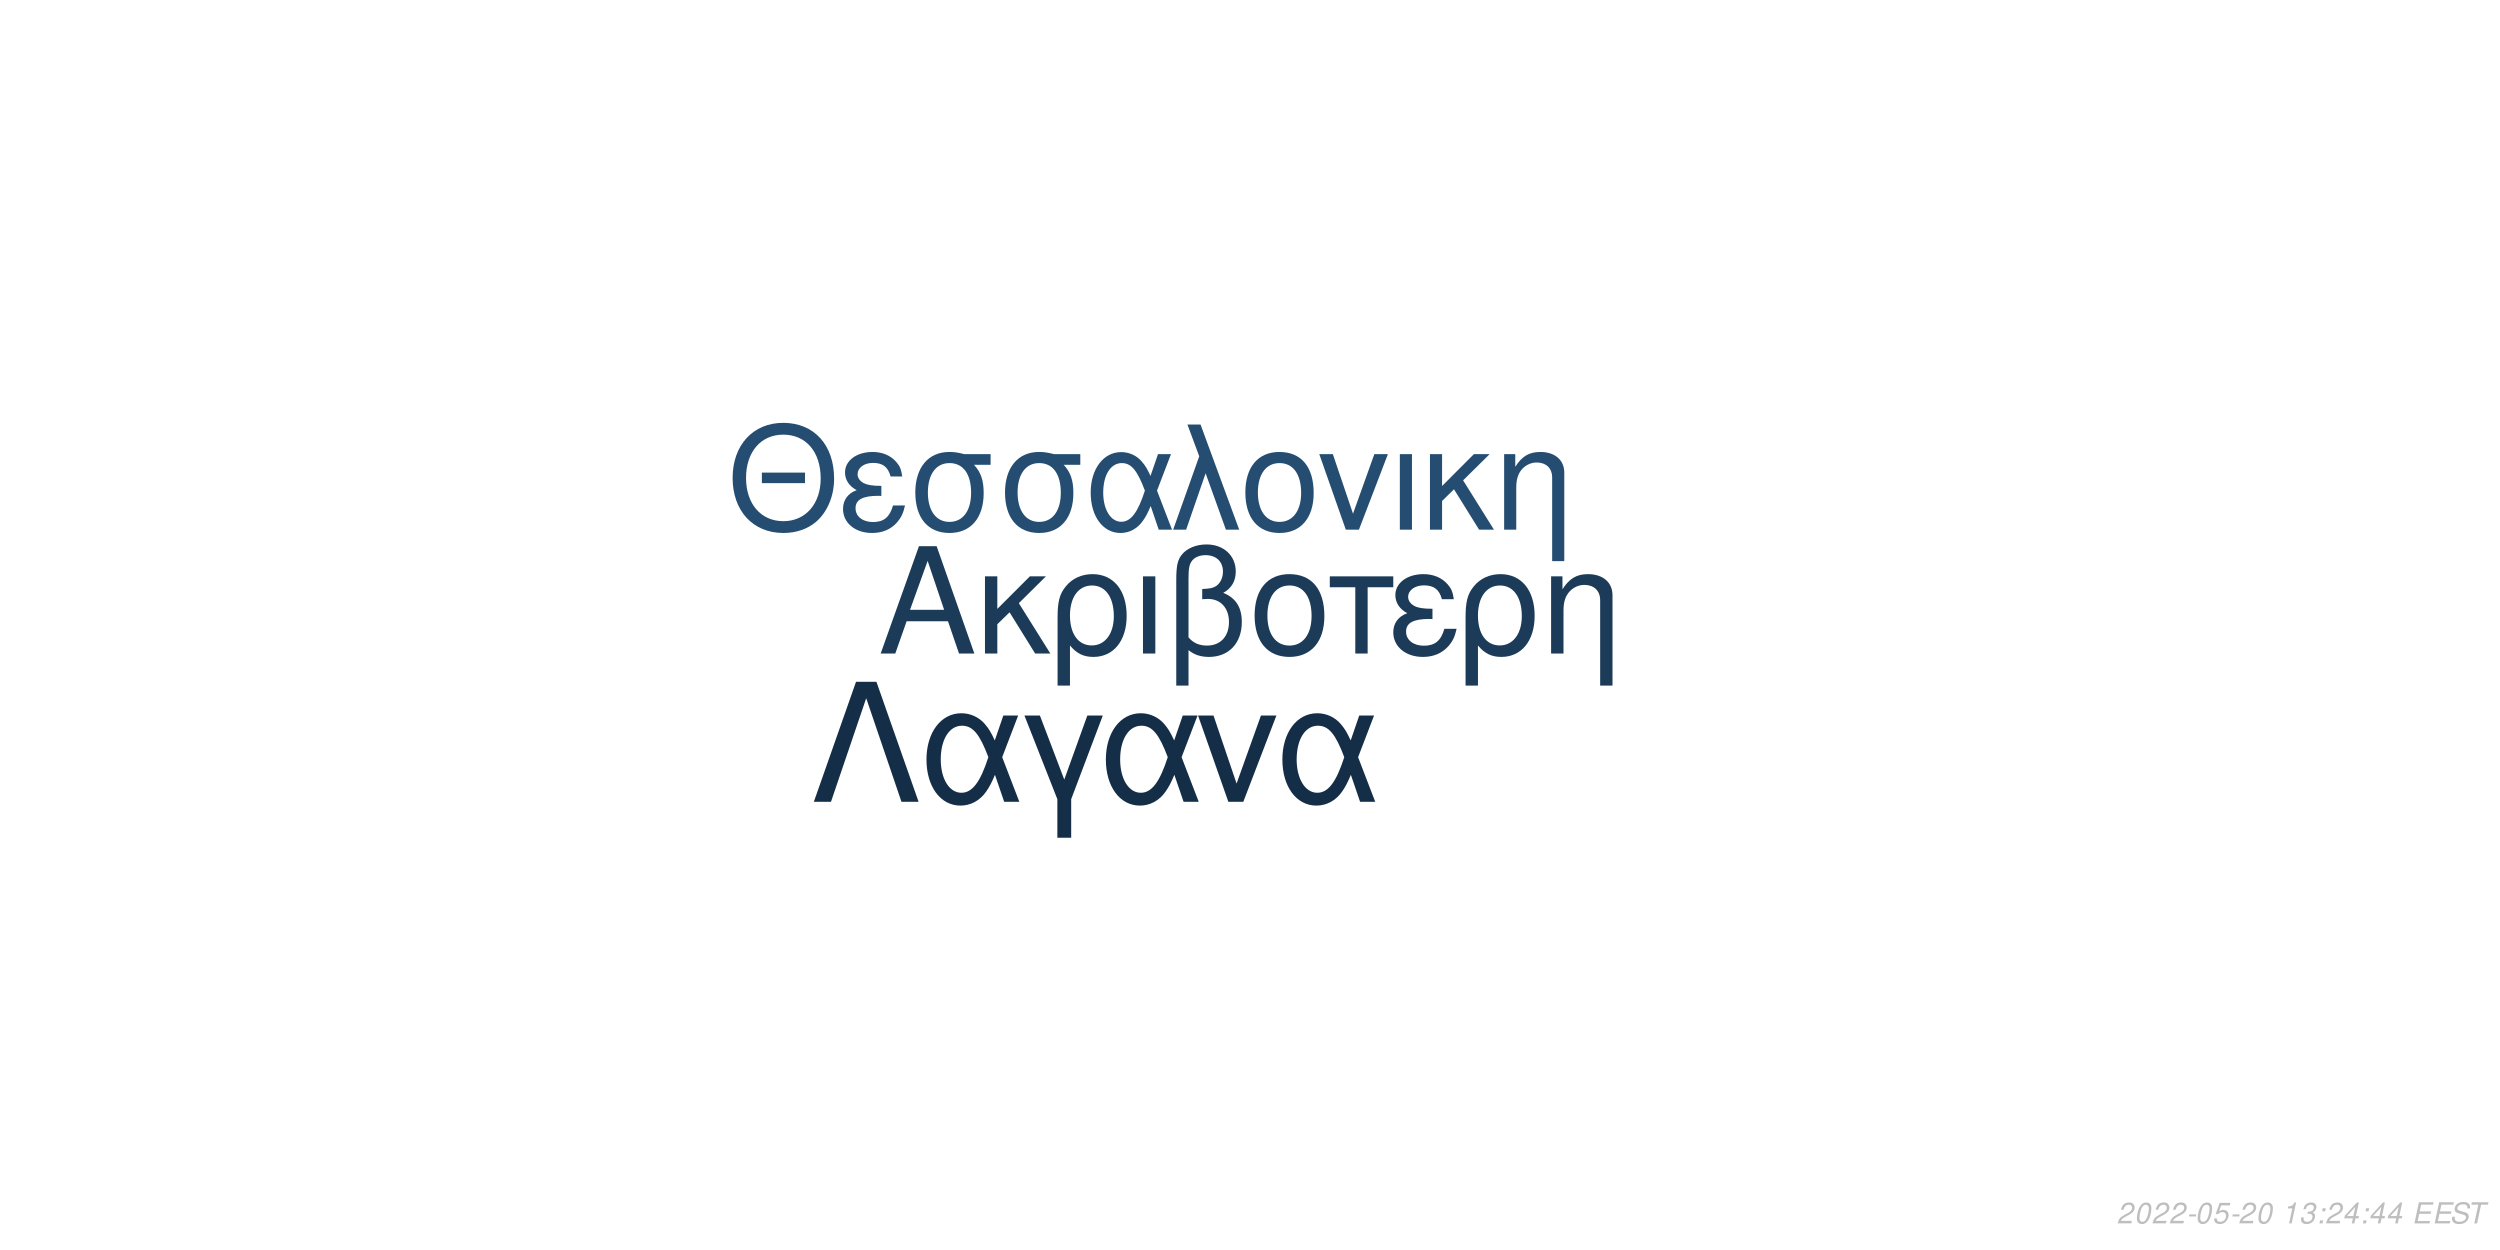
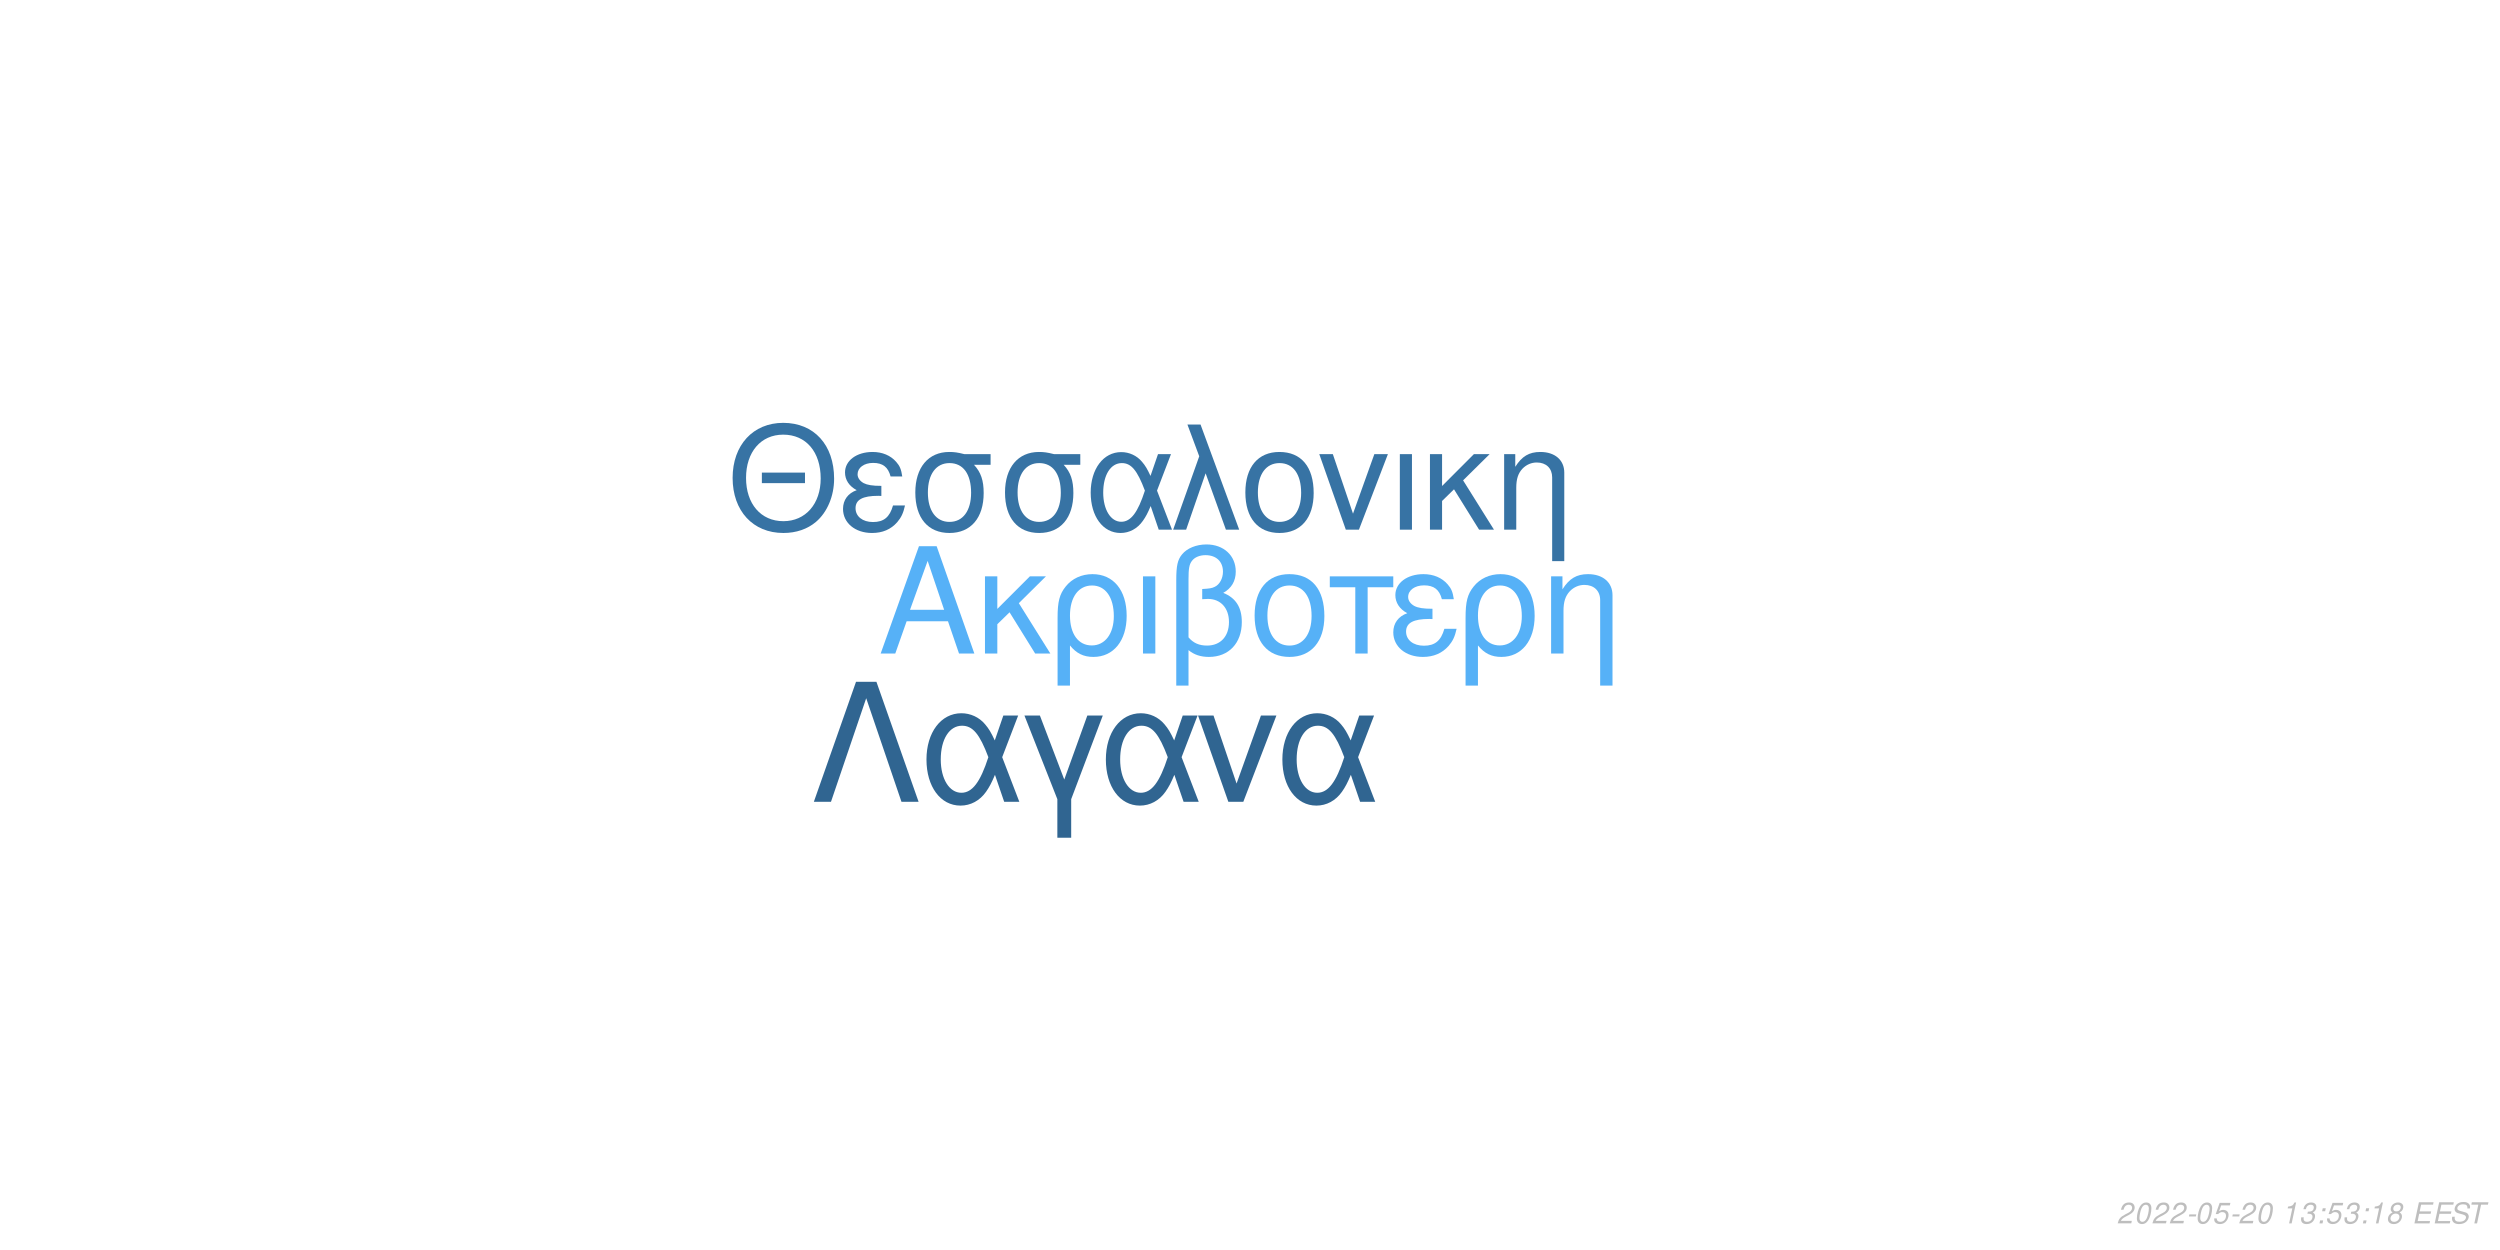
<svg xmlns="http://www.w3.org/2000/svg" xmlns:xlink="http://www.w3.org/1999/xlink" width="864pt" height="432pt" viewBox="0 0 864 432" version="1.1">
  <defs>
    <g>
      <symbol overflow="visible" id="glyph0-0">
        <path style="stroke:none;" d="" />
      </symbol>
      <symbol overflow="visible" id="glyph0-1">
        <path style="stroke:none;" d="M 24.125 -11.141 L 27.938 0 L 33.234 0 L 20.203 -37.094 L 14.094 -37.094 L 0.859 0 L 5.906 0 L 9.828 -11.141 Z M 22.797 -15.109 L 11 -15.109 L 17.094 -32.016 Z M 22.797 -15.109 " />
      </symbol>
      <symbol overflow="visible" id="glyph0-2">
        <path style="stroke:none;" d="M 7.172 -15.422 L 7.172 -26.672 L 2.906 -26.672 L 2.906 0 L 7.172 0 L 7.172 -10.125 L 11.406 -14.25 L 20.25 0 L 25.5 0 L 14.609 -17.406 L 23.969 -26.672 L 18.422 -26.672 Z M 7.172 -15.422 " />
      </symbol>
      <symbol overflow="visible" id="glyph0-3">
        <path style="stroke:none;" d="M 3 11.094 L 7.281 11.094 L 7.281 -2.797 C 9.516 -0.047 11.953 1.172 15.375 1.172 C 22.344 1.172 26.875 -4.422 26.875 -13.031 C 26.875 -21.891 22.297 -27.438 15.062 -27.438 C 11.297 -27.438 7.984 -25.906 5.797 -23.156 C 3.672 -20.516 3 -17.969 3 -12.359 Z M 14.906 -23.516 C 19.547 -23.516 22.438 -19.438 22.438 -12.922 C 22.438 -6.812 19.391 -2.797 14.812 -2.797 C 10.172 -2.797 7.281 -6.766 7.281 -13.125 C 7.281 -19.484 10.234 -23.516 14.906 -23.516 Z M 14.906 -23.516 " />
      </symbol>
      <symbol overflow="visible" id="glyph0-4">
        <path style="stroke:none;" d="M 3.516 0 L 7.781 0 L 7.781 -26.672 L 3.516 -26.672 Z M 3.516 0 " />
      </symbol>
      <symbol overflow="visible" id="glyph0-5">
        <path style="stroke:none;" d="M 4.016 11.094 L 8.25 11.094 L 8.25 -1.172 C 10.172 0.406 12.422 1.172 15.312 1.172 C 22.188 1.172 26.672 -3.609 26.672 -10.891 C 26.672 -15.984 24.578 -19.234 20.25 -20.969 C 23.109 -22.547 24.578 -25.031 24.578 -28.344 C 24.578 -33.844 20.406 -37.703 14.453 -37.703 C 10.938 -37.703 7.734 -36.391 6 -34.25 C 4.484 -32.422 4.016 -30.328 4.016 -25.391 Z M 8.25 -25.656 C 8.25 -29.359 8.5 -30.844 9.469 -32.062 C 10.375 -33.281 12.156 -34 14.094 -34 C 17.812 -34 20.156 -31.812 20.156 -28.297 C 20.156 -25.953 18.984 -23.812 17.297 -23.047 C 16.281 -22.547 15.469 -22.438 12.984 -22.297 L 12.984 -18.781 C 13.734 -18.828 14.344 -18.875 14.969 -18.875 C 19.344 -18.875 22.234 -15.719 22.234 -10.891 C 22.234 -5.906 19.281 -2.75 14.656 -2.75 C 11.953 -2.75 9.922 -3.609 8.25 -5.594 Z M 8.25 -25.656 " />
      </symbol>
      <symbol overflow="visible" id="glyph0-6">
        <path style="stroke:none;" d="M 14.094 -27.438 C 6.562 -27.438 2.094 -22.094 2.094 -13.125 C 2.094 -4.125 6.562 1.172 14.141 1.172 C 21.672 1.172 26.203 -4.172 26.203 -12.922 C 26.203 -22.188 21.828 -27.438 14.094 -27.438 Z M 14.141 -23.516 C 18.938 -23.516 21.781 -19.594 21.781 -12.984 C 21.781 -6.672 18.828 -2.75 14.141 -2.75 C 9.422 -2.75 6.516 -6.672 6.516 -13.125 C 6.516 -19.594 9.422 -23.516 14.141 -23.516 Z M 14.141 -23.516 " />
      </symbol>
      <symbol overflow="visible" id="glyph0-7">
        <path style="stroke:none;" d="M 7.891 0 L 12.156 0 L 12.156 -22.906 L 21.016 -22.906 L 21.016 -26.672 L -0.922 -26.672 L -0.922 -22.906 L 7.891 -22.906 Z M 7.891 0 " />
      </symbol>
      <symbol overflow="visible" id="glyph0-8">
        <path style="stroke:none;" d="M 14.562 -15.469 C 11.344 -15.469 9.562 -15.781 8.297 -16.438 C 6.922 -17.203 6.156 -18.328 6.156 -19.547 C 6.156 -21.891 8.453 -23.562 11.656 -23.562 C 15.062 -23.562 16.953 -22.094 17.812 -18.781 L 21.938 -18.781 C 21.578 -21.266 21.062 -22.5 19.797 -23.922 C 17.812 -26.203 14.906 -27.438 11.453 -27.438 C 5.797 -27.438 1.734 -24.375 1.734 -20.203 C 1.734 -17.609 3.156 -15.375 5.859 -13.938 C 2.797 -12.875 1.016 -10.484 1.016 -7.328 C 1.016 -2.391 5.297 1.172 11.25 1.172 C 14.969 1.172 17.906 -0.109 20.156 -2.641 C 21.578 -4.328 22.297 -5.797 22.906 -8.547 L 18.672 -8.547 C 17.5 -4.422 15.422 -2.703 11.609 -2.703 C 7.938 -2.703 5.438 -4.688 5.438 -7.578 C 5.438 -10.578 7.938 -11.953 13.484 -11.953 C 13.641 -11.953 14.094 -11.953 14.562 -11.906 Z M 14.562 -15.469 " />
      </symbol>
      <symbol overflow="visible" id="glyph0-9">
        <path style="stroke:none;" d="M 3.562 -26.672 L 3.562 0 L 7.844 0 L 7.844 -14.703 C 7.844 -17.906 8.5 -19.891 10.031 -21.531 C 11.406 -22.953 13.188 -23.719 15.062 -23.719 C 18.375 -23.719 20.516 -21.672 20.516 -18.469 L 20.516 11.094 L 24.781 11.094 L 24.781 -20.156 C 24.781 -24.578 21.469 -27.438 16.328 -27.438 C 12.359 -27.438 9.828 -25.906 7.484 -22.188 L 7.484 -26.672 Z M 3.562 -26.672 " />
      </symbol>
      <symbol overflow="visible" id="glyph1-0">
        <path style="stroke:none;" d="" />
      </symbol>
      <symbol overflow="visible" id="glyph1-1">
        <path style="stroke:none;" d="M 26.859 -19.734 L 11.953 -19.734 L 11.953 -16.094 L 26.859 -16.094 Z M 19.328 -36.922 C 8.922 -36.922 1.844 -29.25 1.844 -17.891 C 1.844 -6.484 8.875 1.141 19.391 1.141 C 23.812 1.141 27.703 -0.203 30.641 -2.688 C 34.578 -6.031 36.922 -11.656 36.922 -17.594 C 36.922 -29.297 30 -36.922 19.328 -36.922 Z M 19.328 -32.844 C 27.203 -32.844 32.281 -26.906 32.281 -17.688 C 32.281 -8.922 27.062 -2.938 19.391 -2.938 C 11.609 -2.938 6.484 -8.922 6.484 -17.891 C 6.484 -26.859 11.609 -32.844 19.328 -32.844 Z M 19.328 -32.844 " />
      </symbol>
      <symbol overflow="visible" id="glyph1-2">
        <path style="stroke:none;" d="M 14.25 -15.141 C 11.109 -15.141 9.375 -15.453 8.125 -16.094 C 6.781 -16.844 6.031 -17.938 6.031 -19.141 C 6.031 -21.422 8.266 -23.078 11.406 -23.078 C 14.75 -23.078 16.594 -21.625 17.438 -18.391 L 21.469 -18.391 C 21.125 -20.828 20.625 -22.031 19.391 -23.422 C 17.438 -25.656 14.594 -26.859 11.219 -26.859 C 5.688 -26.859 1.688 -23.875 1.688 -19.781 C 1.688 -17.234 3.094 -15.047 5.734 -13.656 C 2.734 -12.609 1 -10.266 1 -7.172 C 1 -2.344 5.188 1.141 11.016 1.141 C 14.656 1.141 17.547 -0.094 19.734 -2.594 C 21.125 -4.234 21.828 -5.688 22.422 -8.375 L 18.281 -8.375 C 17.141 -4.328 15.094 -2.641 11.359 -2.641 C 7.766 -2.641 5.328 -4.578 5.328 -7.422 C 5.328 -10.359 7.766 -11.703 13.203 -11.703 C 13.359 -11.703 13.797 -11.703 14.25 -11.656 Z M 14.25 -15.141 " />
      </symbol>
      <symbol overflow="visible" id="glyph1-3">
        <path style="stroke:none;" d="M 29 -26.109 L 19.938 -26.109 C 17.594 -26.703 16.438 -26.859 14.703 -26.859 C 7.469 -26.859 2.984 -21.469 2.984 -12.859 C 2.984 -4.031 7.375 1.141 14.797 1.141 C 22.172 1.141 26.609 -4.078 26.609 -12.656 C 26.609 -17.047 25.656 -19.828 23.266 -22.422 L 29 -22.422 Z M 14.797 -23.016 C 19.531 -23.016 22.266 -19.234 22.266 -12.75 C 22.266 -6.531 19.438 -2.688 14.797 -2.688 C 10.172 -2.688 7.328 -6.531 7.328 -12.859 C 7.328 -19.188 10.172 -23.016 14.797 -23.016 Z M 14.797 -23.016 " />
      </symbol>
      <symbol overflow="visible" id="glyph1-4">
        <path style="stroke:none;" d="M 29.344 -26.109 L 24.859 -26.109 L 22.266 -18.578 C 21.125 -21.031 20.484 -22.125 19.328 -23.469 C 17.547 -25.609 14.906 -26.812 12.156 -26.812 C 5.984 -26.812 1.594 -20.984 1.594 -12.812 C 1.594 -4.578 5.828 1.141 11.906 1.141 C 14.953 1.141 17.734 -0.344 19.625 -3.047 C 20.672 -4.531 21.281 -5.688 22.328 -8.172 L 25.109 0 L 29.703 0 L 24.516 -13.5 Z M 20.328 -13.5 C 17.891 -5.922 15.453 -2.734 12.156 -2.734 C 8.516 -2.734 5.922 -6.922 5.922 -12.812 C 5.922 -18.938 8.516 -23.016 12.359 -23.016 C 15.594 -23.016 17.688 -20.531 20.328 -13.5 Z M 20.328 -13.5 " />
      </symbol>
      <symbol overflow="visible" id="glyph1-5">
        <path style="stroke:none;" d="M 1.094 0 L 5.578 0 L 12.312 -19.484 L 19.328 0 L 23.922 0 L 10.562 -36.328 L 6.031 -36.328 L 10.109 -25.359 Z M 1.094 0 " />
      </symbol>
      <symbol overflow="visible" id="glyph1-6">
        <path style="stroke:none;" d="M 13.797 -26.859 C 6.422 -26.859 2.047 -21.625 2.047 -12.859 C 2.047 -4.031 6.422 1.141 13.859 1.141 C 21.234 1.141 25.656 -4.078 25.656 -12.656 C 25.656 -21.719 21.375 -26.859 13.797 -26.859 Z M 13.859 -23.016 C 18.531 -23.016 21.328 -19.188 21.328 -12.703 C 21.328 -6.531 18.438 -2.688 13.859 -2.688 C 9.219 -2.688 6.375 -6.531 6.375 -12.859 C 6.375 -19.188 9.219 -23.016 13.859 -23.016 Z M 13.859 -23.016 " />
      </symbol>
      <symbol overflow="visible" id="glyph1-7">
        <path style="stroke:none;" d="M 14.297 0 L 24.312 -26.109 L 19.625 -26.109 L 12.25 -5.531 L 5.281 -26.109 L 0.594 -26.109 L 9.766 0 Z M 14.297 0 " />
      </symbol>
      <symbol overflow="visible" id="glyph1-8">
        <path style="stroke:none;" d="M 3.438 0 L 7.625 0 L 7.625 -26.109 L 3.438 -26.109 Z M 3.438 0 " />
      </symbol>
      <symbol overflow="visible" id="glyph1-9">
        <path style="stroke:none;" d="M 7.031 -15.094 L 7.031 -26.109 L 2.844 -26.109 L 2.844 0 L 7.031 0 L 7.031 -9.922 L 11.156 -13.953 L 19.828 0 L 24.969 0 L 14.297 -17.047 L 23.469 -26.109 L 18.031 -26.109 Z M 7.031 -15.094 " />
      </symbol>
      <symbol overflow="visible" id="glyph1-10">
        <path style="stroke:none;" d="M 3.484 -26.109 L 3.484 0 L 7.672 0 L 7.672 -14.406 C 7.672 -17.547 8.328 -19.484 9.812 -21.078 C 11.156 -22.469 12.906 -23.219 14.75 -23.219 C 17.984 -23.219 20.078 -21.234 20.078 -18.094 L 20.078 10.859 L 24.266 10.859 L 24.266 -19.734 C 24.266 -24.062 21.031 -26.859 16 -26.859 C 12.109 -26.859 9.609 -25.359 7.328 -21.719 L 7.328 -26.109 Z M 3.484 -26.109 " />
      </symbol>
      <symbol overflow="visible" id="glyph2-0">
        <path style="stroke:none;" d="" />
      </symbol>
      <symbol overflow="visible" id="glyph2-1">
        <path style="stroke:none;" d="M 22.531 -41.484 L 15.484 -41.484 L 0.906 0 L 6.828 0 L 19 -35.797 L 31.188 0 L 37.109 0 Z M 22.531 -41.484 " />
      </symbol>
      <symbol overflow="visible" id="glyph2-2">
        <path style="stroke:none;" d="M 33.516 -29.812 L 28.391 -29.812 L 25.438 -21.219 C 24.125 -24.016 23.391 -25.266 22.078 -26.797 C 20.031 -29.25 17.016 -30.609 13.891 -30.609 C 6.828 -30.609 1.828 -23.953 1.828 -14.625 C 1.828 -5.234 6.656 1.312 13.594 1.312 C 17.078 1.312 20.266 -0.391 22.422 -3.469 C 23.609 -5.172 24.297 -6.484 25.5 -9.328 L 28.688 0 L 33.922 0 L 28 -15.422 Z M 23.219 -15.422 C 20.422 -6.766 17.641 -3.125 13.891 -3.125 C 9.734 -3.125 6.766 -7.906 6.766 -14.625 C 6.766 -21.625 9.734 -26.297 14.109 -26.297 C 17.812 -26.297 20.203 -23.453 23.219 -15.422 Z M 23.219 -15.422 " />
      </symbol>
      <symbol overflow="visible" id="glyph2-3">
        <path style="stroke:none;" d="M 12.062 12.406 L 16.844 12.406 L 16.844 -0.906 L 27.766 -29.812 L 22.422 -29.812 L 14.453 -7.688 L 6.031 -29.812 L 0.688 -29.812 L 12.062 -0.906 Z M 12.062 12.406 " />
      </symbol>
      <symbol overflow="visible" id="glyph2-4">
        <path style="stroke:none;" d="M 16.328 0 L 27.766 -29.812 L 22.422 -29.812 L 14 -6.312 L 6.031 -29.812 L 0.688 -29.812 L 11.156 0 Z M 16.328 0 " />
      </symbol>
      <symbol overflow="visible" id="glyph3-0">
        <path style="stroke:none;" d="" />
      </symbol>
      <symbol overflow="visible" id="glyph3-1">
        <path style="stroke:none;" d="M 5.234 -0.875 L 1.469 -0.875 C 1.641 -1.375 2.203 -1.891 3.109 -2.344 L 4.234 -2.938 C 5.562 -3.625 6.219 -4.469 6.219 -5.484 C 6.219 -5.938 6.062 -6.359 5.797 -6.656 C 5.469 -7.047 4.984 -7.234 4.312 -7.234 C 2.766 -7.234 1.891 -6.453 1.484 -4.734 L 2.375 -4.734 C 2.484 -5.188 2.609 -5.484 2.797 -5.75 C 3.094 -6.203 3.609 -6.453 4.188 -6.453 C 4.891 -6.453 5.344 -6.031 5.344 -5.375 C 5.344 -4.703 4.859 -4.094 4.016 -3.656 L 2.984 -3.125 C 1.234 -2.188 0.797 -1.656 0.344 -0.016 L 5.047 -0.016 Z M 5.234 -0.875 " />
      </symbol>
      <symbol overflow="visible" id="glyph3-2">
        <path style="stroke:none;" d="M 4.203 -7.234 C 3.375 -7.234 2.688 -6.812 2.125 -5.984 C 1.484 -5.047 0.984 -3.188 0.984 -1.734 C 0.984 -1.109 1.172 -0.562 1.484 -0.266 C 1.797 0.047 2.281 0.234 2.766 0.234 C 3.625 0.234 4.281 -0.156 4.859 -1.016 C 5.516 -1.953 6 -3.797 6 -5.266 C 6 -6.5 5.328 -7.234 4.203 -7.234 Z M 4.094 -6.453 C 4.734 -6.453 5.125 -5.984 5.125 -5.156 C 5.125 -4.203 4.781 -2.625 4.406 -1.812 C 3.984 -0.938 3.516 -0.547 2.875 -0.547 C 2.25 -0.547 1.875 -1.031 1.875 -1.828 C 1.875 -2.797 2.203 -4.344 2.594 -5.203 C 2.984 -6.047 3.453 -6.453 4.094 -6.453 Z M 4.094 -6.453 " />
      </symbol>
      <symbol overflow="visible" id="glyph3-3">
        <path style="stroke:none;" d="M 3.516 -3.125 L 1.125 -3.125 L 0.969 -2.406 L 3.359 -2.406 Z M 3.516 -3.125 " />
      </symbol>
      <symbol overflow="visible" id="glyph3-4">
        <path style="stroke:none;" d="M 6.297 -7.094 L 2.594 -7.094 L 1.234 -3.234 L 2.047 -3.234 C 2.656 -3.766 2.938 -3.906 3.531 -3.906 C 4.328 -3.906 4.797 -3.453 4.797 -2.688 C 4.797 -1.438 3.969 -0.547 2.828 -0.547 C 2.031 -0.547 1.609 -0.938 1.578 -1.734 L 0.703 -1.734 L 0.703 -1.516 C 0.703 -0.938 0.844 -0.547 1.188 -0.266 C 1.562 0.062 2.078 0.234 2.703 0.234 C 3.656 0.234 4.391 -0.156 4.984 -0.922 C 5.422 -1.5 5.672 -2.234 5.672 -2.953 C 5.672 -4 4.938 -4.672 3.812 -4.672 C 3.328 -4.672 2.906 -4.547 2.406 -4.234 L 3.109 -6.219 L 6.109 -6.219 Z M 6.297 -7.094 " />
      </symbol>
      <symbol overflow="visible" id="glyph3-5">
        <path style="stroke:none;" d="" />
      </symbol>
      <symbol overflow="visible" id="glyph3-6">
        <path style="stroke:none;" d="M 3.703 -5.188 L 2.594 0 L 3.469 0 L 5.016 -7.234 L 4.438 -7.234 C 3.906 -6.156 3.688 -6.016 2.234 -5.812 L 2.109 -5.188 Z M 3.703 -5.188 " />
      </symbol>
      <symbol overflow="visible" id="glyph3-7">
        <path style="stroke:none;" d="M 2.922 -3.312 C 3.125 -3.344 3.234 -3.344 3.375 -3.344 C 4.203 -3.344 4.688 -3 4.688 -2.406 C 4.688 -1.312 3.906 -0.547 2.781 -0.547 C 2.047 -0.547 1.594 -0.938 1.594 -1.562 C 1.594 -1.719 1.609 -1.844 1.656 -2.094 L 0.766 -2.094 C 0.734 -1.797 0.719 -1.641 0.719 -1.469 C 0.719 -0.375 1.406 0.234 2.641 0.234 C 3.547 0.234 4.297 -0.078 4.812 -0.656 C 5.266 -1.156 5.562 -1.875 5.562 -2.547 C 5.562 -3.125 5.344 -3.453 4.797 -3.734 C 5.641 -4.234 6.016 -4.844 6.016 -5.734 C 6.016 -6.656 5.312 -7.234 4.203 -7.234 C 3.375 -7.234 2.672 -6.938 2.188 -6.375 C 1.891 -6.031 1.703 -5.641 1.516 -4.906 L 2.391 -4.906 C 2.5 -5.359 2.594 -5.594 2.734 -5.812 C 3.047 -6.234 3.516 -6.453 4.078 -6.453 C 4.734 -6.453 5.141 -6.125 5.141 -5.578 C 5.141 -5.188 5.016 -4.797 4.797 -4.547 C 4.516 -4.234 4 -4.062 3.266 -4.062 L 3.078 -4.062 Z M 2.922 -3.312 " />
      </symbol>
      <symbol overflow="visible" id="glyph3-8">
        <path style="stroke:none;" d="M 2.359 -1.031 L 1.312 -1.031 L 1.094 0 L 2.141 0 Z M 3.266 -5.234 L 2.219 -5.234 L 2 -4.203 L 3.047 -4.203 Z M 3.266 -5.234 " />
      </symbol>
      <symbol overflow="visible" id="glyph3-9">
-         <path style="stroke:none;" d="M 3.625 -1.75 L 3.266 0 L 4.141 0 L 4.516 -1.75 L 5.562 -1.75 L 5.734 -2.531 L 4.688 -2.531 L 5.688 -7.234 L 5.016 -7.234 L 0.844 -2.672 L 0.641 -1.75 Z M 3.797 -2.531 L 1.594 -2.531 L 4.469 -5.703 Z M 3.797 -2.531 " />
+         <path style="stroke:none;" d="M 4.766 -3.797 C 5.078 -3.969 5.234 -4.078 5.438 -4.234 C 5.812 -4.594 6.062 -5.172 6.062 -5.734 C 6.062 -6.625 5.344 -7.234 4.266 -7.234 C 2.812 -7.234 1.703 -6.219 1.703 -4.875 C 1.703 -4.406 1.875 -4.125 2.359 -3.812 C 1.297 -3.312 0.75 -2.516 0.75 -1.469 C 0.75 -0.438 1.547 0.234 2.812 0.234 C 3.656 0.234 4.359 -0.094 4.938 -0.734 C 5.359 -1.234 5.609 -1.859 5.609 -2.438 C 5.609 -3.047 5.312 -3.516 4.766 -3.797 Z M 4.109 -6.453 C 4.797 -6.453 5.188 -6.125 5.188 -5.578 C 5.188 -5.266 5.062 -4.922 4.859 -4.672 C 4.562 -4.312 4.188 -4.156 3.656 -4.156 C 2.984 -4.156 2.594 -4.453 2.594 -4.984 C 2.594 -5.859 3.203 -6.453 4.109 -6.453 Z M 3.453 -3.406 C 4.234 -3.406 4.734 -2.984 4.734 -2.312 C 4.734 -1.312 3.922 -0.547 2.875 -0.547 C 2.125 -0.547 1.625 -0.969 1.625 -1.625 C 1.625 -2.609 2.438 -3.406 3.453 -3.406 Z M 3.453 -3.406 " />
      </symbol>
      <symbol overflow="visible" id="glyph3-10">
        <path style="stroke:none;" d="M 2.547 -3.312 L 6.5 -3.312 L 6.688 -4.141 L 2.719 -4.141 L 3.219 -6.469 L 7.344 -6.469 L 7.516 -7.297 L 2.453 -7.297 L 0.906 0 L 6.125 0 L 6.297 -0.812 L 2.016 -0.812 Z M 2.547 -3.312 " />
      </symbol>
      <symbol overflow="visible" id="glyph3-11">
        <path style="stroke:none;" d="M 7.062 -5.156 C 7.125 -5.438 7.141 -5.562 7.141 -5.703 C 7.141 -6.156 6.938 -6.594 6.594 -6.891 C 6.188 -7.25 5.656 -7.406 4.875 -7.406 C 3.844 -7.406 3.047 -7.125 2.5 -6.562 C 2.094 -6.141 1.781 -5.438 1.781 -4.922 C 1.781 -4.297 2.219 -3.766 2.891 -3.562 L 4.594 -3.094 C 5.406 -2.859 5.734 -2.578 5.734 -2.094 C 5.734 -1.781 5.547 -1.406 5.266 -1.141 C 4.844 -0.766 4.266 -0.578 3.453 -0.578 C 2.328 -0.578 1.812 -0.984 1.812 -1.906 C 1.812 -2.047 1.812 -2.125 1.844 -2.312 L 0.984 -2.312 C 0.906 -2.062 0.891 -1.906 0.891 -1.688 C 0.891 -0.484 1.797 0.234 3.297 0.234 C 4.359 0.234 5.234 -0.062 5.812 -0.609 C 6.344 -1.078 6.688 -1.797 6.688 -2.375 C 6.688 -2.641 6.609 -2.906 6.453 -3.156 C 6.234 -3.5 5.938 -3.703 5.469 -3.828 L 3.75 -4.312 C 2.984 -4.547 2.734 -4.734 2.734 -5.188 C 2.734 -5.547 2.875 -5.844 3.188 -6.109 C 3.547 -6.438 4.031 -6.594 4.703 -6.594 C 5.266 -6.594 5.688 -6.484 5.906 -6.297 C 6.094 -6.125 6.219 -5.797 6.219 -5.516 C 6.219 -5.422 6.203 -5.344 6.188 -5.156 Z M 7.062 -5.156 " />
      </symbol>
      <symbol overflow="visible" id="glyph3-12">
        <path style="stroke:none;" d="M 4.938 -6.469 L 7.312 -6.469 L 7.484 -7.297 L 1.75 -7.297 L 1.578 -6.469 L 3.984 -6.469 L 2.609 0 L 3.547 0 Z M 4.938 -6.469 " />
      </symbol>
    </g>
  </defs>
  <g id="surface1">
    <rect x="0" y="0" width="864" height="432" style="fill:rgb(100%,100%,100%);fill-opacity:1;stroke:none;" />
-     <g style="fill:rgb(10.588%,23.137%,34.51%);fill-opacity:1;">
+     <g style="fill:rgb(33.725%,69.412%,96.863%);fill-opacity:1;">
      <use xlink:href="#glyph0-1" x="303.5" y="225.861" />
      <use xlink:href="#glyph0-2" x="337.5" y="225.861" />
      <use xlink:href="#glyph0-3" x="362.5" y="225.861" />
      <use xlink:href="#glyph0-4" x="391.5" y="225.861" />
      <use xlink:href="#glyph0-5" x="402.5" y="225.861" />
      <use xlink:href="#glyph0-6" x="431.5" y="225.861" />
      <use xlink:href="#glyph0-7" x="460.5" y="225.861" />
      <use xlink:href="#glyph0-8" x="480.5" y="225.861" />
      <use xlink:href="#glyph0-3" x="503.5" y="225.861" />
      <use xlink:href="#glyph0-9" x="532.5" y="225.861" />
    </g>
-     <g style="fill:rgb(14.118%,30.196%,44.314%);fill-opacity:1;">
+     <g style="fill:rgb(21.569%,45.098%,64.314%);fill-opacity:1;">
      <use xlink:href="#glyph1-1" x="251.348" y="183.058" />
      <use xlink:href="#glyph1-2" x="290.348" y="183.058" />
      <use xlink:href="#glyph1-3" x="313.348" y="183.058" />
      <use xlink:href="#glyph1-3" x="344.348" y="183.058" />
      <use xlink:href="#glyph1-4" x="375.348" y="183.058" />
      <use xlink:href="#glyph1-5" x="404.348" y="183.058" />
      <use xlink:href="#glyph1-6" x="428.348" y="183.058" />
      <use xlink:href="#glyph1-7" x="455.348" y="183.058" />
      <use xlink:href="#glyph1-8" x="480.348" y="183.058" />
      <use xlink:href="#glyph1-9" x="491.348" y="183.058" />
      <use xlink:href="#glyph1-10" x="516.348" y="183.058" />
    </g>
-     <g style="fill:rgb(8.235%,18.039%,27.843%);fill-opacity:1;">
+     <g style="fill:rgb(18.824%,39.608%,56.863%);fill-opacity:1;">
      <use xlink:href="#glyph2-1" x="280.359" y="277.105" />
      <use xlink:href="#glyph2-2" x="318.359" y="277.105" />
      <use xlink:href="#glyph2-3" x="353.359" y="277.105" />
      <use xlink:href="#glyph2-2" x="380.359" y="277.105" />
      <use xlink:href="#glyph2-4" x="413.359" y="277.105" />
      <use xlink:href="#glyph2-2" x="441.359" y="277.105" />
    </g>
    <g style="fill:rgb(74.51%,74.51%,74.51%);fill-opacity:1;">
      <use xlink:href="#glyph3-1" x="731.52" y="422.81" />
      <use xlink:href="#glyph3-2" x="737.52" y="422.81" />
      <use xlink:href="#glyph3-1" x="743.52" y="422.81" />
      <use xlink:href="#glyph3-1" x="749.52" y="422.81" />
      <use xlink:href="#glyph3-3" x="755.52" y="422.81" />
      <use xlink:href="#glyph3-2" x="758.52" y="422.81" />
      <use xlink:href="#glyph3-4" x="764.52" y="422.81" />
      <use xlink:href="#glyph3-3" x="770.52" y="422.81" />
      <use xlink:href="#glyph3-1" x="773.52" y="422.81" />
      <use xlink:href="#glyph3-2" x="779.52" y="422.81" />
      <use xlink:href="#glyph3-5" x="785.52" y="422.81" />
      <use xlink:href="#glyph3-6" x="788.52" y="422.81" />
      <use xlink:href="#glyph3-7" x="794.52" y="422.81" />
      <use xlink:href="#glyph3-8" x="800.52" y="422.81" />
-       <use xlink:href="#glyph3-1" x="803.52" y="422.81" />
-       <use xlink:href="#glyph3-9" x="809.52" y="422.81" />
+       <use xlink:href="#glyph3-4" x="803.52" y="422.81" />
+       <use xlink:href="#glyph3-7" x="809.52" y="422.81" />
      <use xlink:href="#glyph3-8" x="815.52" y="422.81" />
-       <use xlink:href="#glyph3-9" x="818.52" y="422.81" />
+       <use xlink:href="#glyph3-6" x="818.52" y="422.81" />
      <use xlink:href="#glyph3-9" x="824.52" y="422.81" />
      <use xlink:href="#glyph3-5" x="830.52" y="422.81" />
      <use xlink:href="#glyph3-10" x="833.52" y="422.81" />
      <use xlink:href="#glyph3-10" x="840.52" y="422.81" />
      <use xlink:href="#glyph3-11" x="846.52" y="422.81" />
      <use xlink:href="#glyph3-12" x="852.52" y="422.81" />
    </g>
  </g>
</svg>
